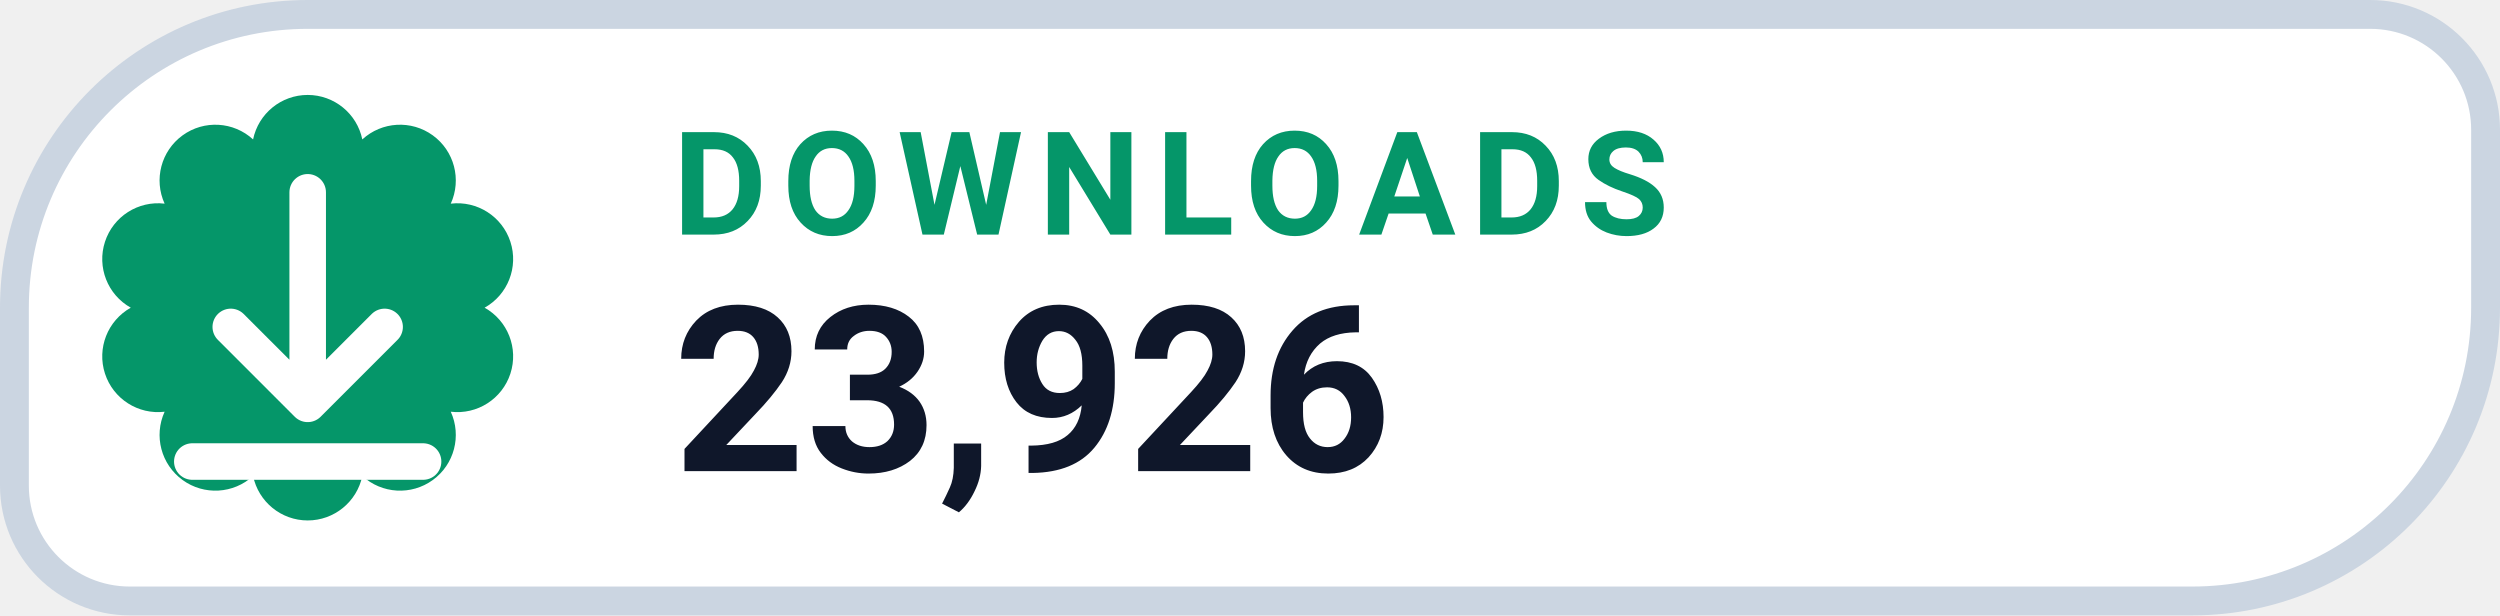
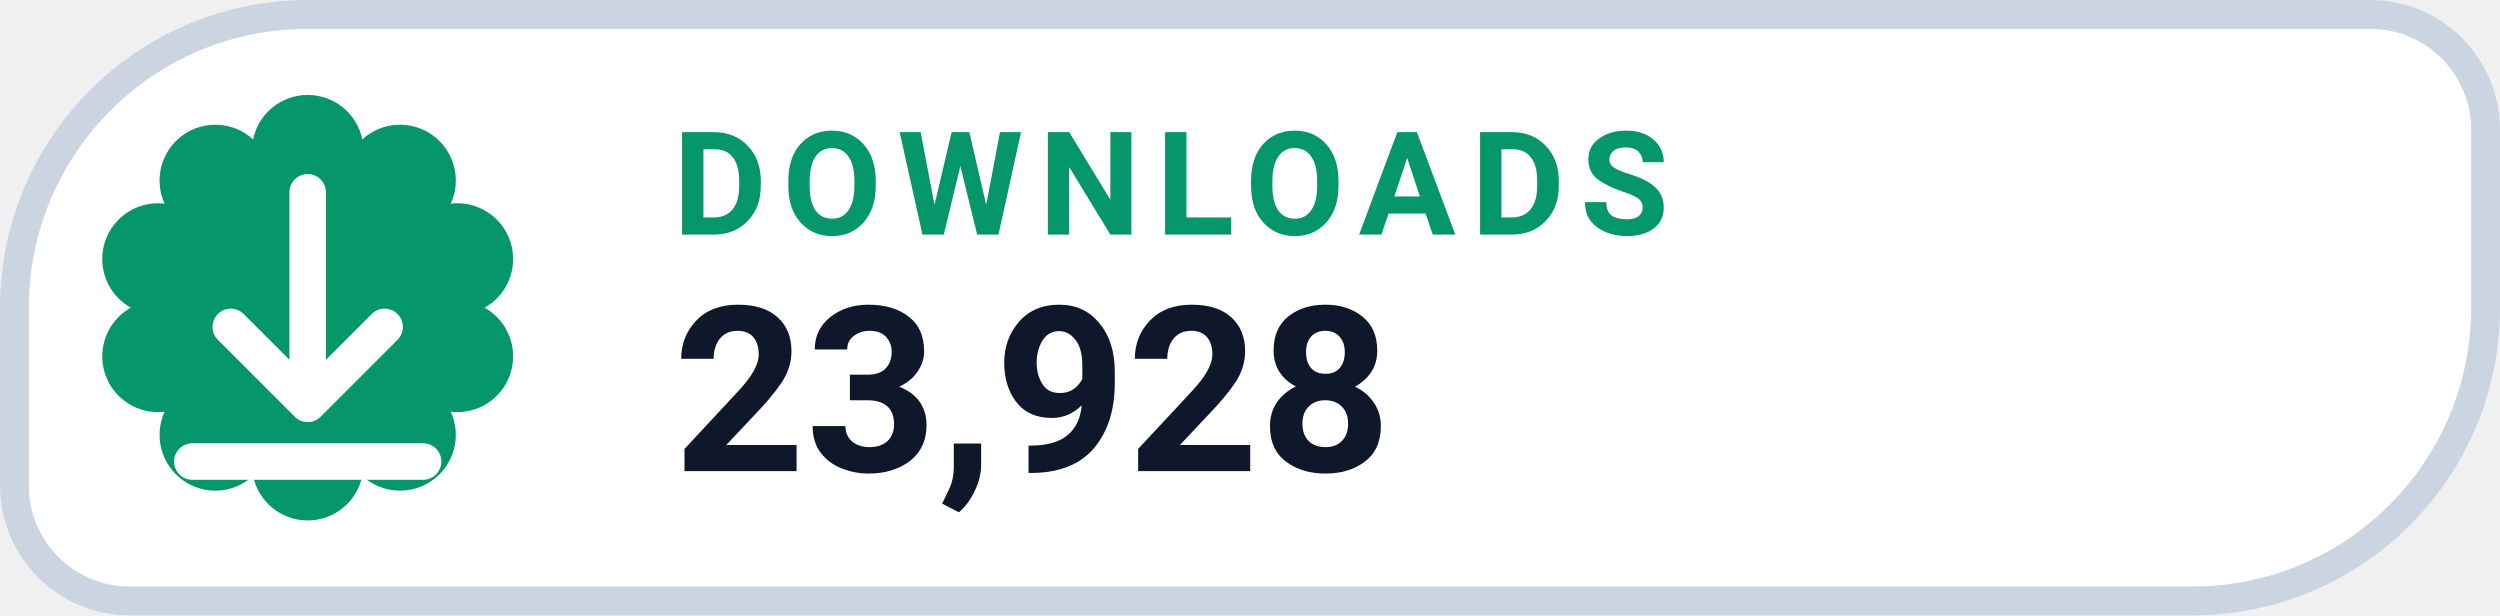
- <svg xmlns="http://www.w3.org/2000/svg" width="130" height="32" viewBox="0 0 130 32" role="img" aria-label="DOWNLOADS 23,926">
+ <svg xmlns="http://www.w3.org/2000/svg" width="130" height="32" viewBox="0 0 130 32" role="img" aria-label="DOWNLOADS 23,928">
  <path d="M 16.00 0.75 H 123.25 A 6.00 6.00 0 0 1 129.25 6.75 V 16.00 A 15.25 15.25 0 0 1 114.00 31.25 H 6.75 A 6.00 6.00 0 0 1 0.75 25.25 V 16.00 A 15.25 15.25 0 0 1 16.00 0.75 Z" fill="#FFFFFF" stroke="#CBD5E1" stroke-width="1.5" />
  <path d="M 13.16 7.25 A 2.90 2.90 0 0 1 18.84 7.25 A 2.90 2.90 0 0 1 23.44 10.59 A 2.90 2.90 0 0 1 25.20 16.00 A 2.90 2.90 0 0 1 23.44 21.41 A 2.90 2.90 0 0 1 18.84 24.75 A 2.90 2.90 0 0 1 13.16 24.75 A 2.90 2.90 0 0 1 8.56 21.41 A 2.90 2.90 0 0 1 6.80 16.00 A 2.90 2.90 0 0 1 8.56 10.59 A 2.90 2.90 0 0 1 13.16 7.25 Z" fill="#059669" />
  <g transform="translate(16 16)" style="color:#FFFFFF;">
    <path d="M0 -6 v11 m0 0 l4 -4 m-4 4 l-4 -4 M-6 8 h12" fill="none" stroke="currentColor" stroke-width="1.9" stroke-linecap="round" stroke-linejoin="round" />
  </g>
  <text x="35" y="12.2" fill="#059669" font-family="-apple-system,BlinkMacSystemFont,'Segoe UI',Roboto,Helvetica,Arial,sans-serif" font-size="7.5" font-weight="700" letter-spacing=".8">DOWNLOADS</text>
-   <text x="35" y="24.5" fill="#0F172A" font-family="-apple-system,BlinkMacSystemFont,'Segoe UI',Roboto,Helvetica,Arial,sans-serif" font-size="12" font-weight="750">23,926</text>
+   <text x="35" y="24.5" fill="#0F172A" font-family="-apple-system,BlinkMacSystemFont,'Segoe UI',Roboto,Helvetica,Arial,sans-serif" font-size="12" font-weight="750">23,928</text>
</svg>
